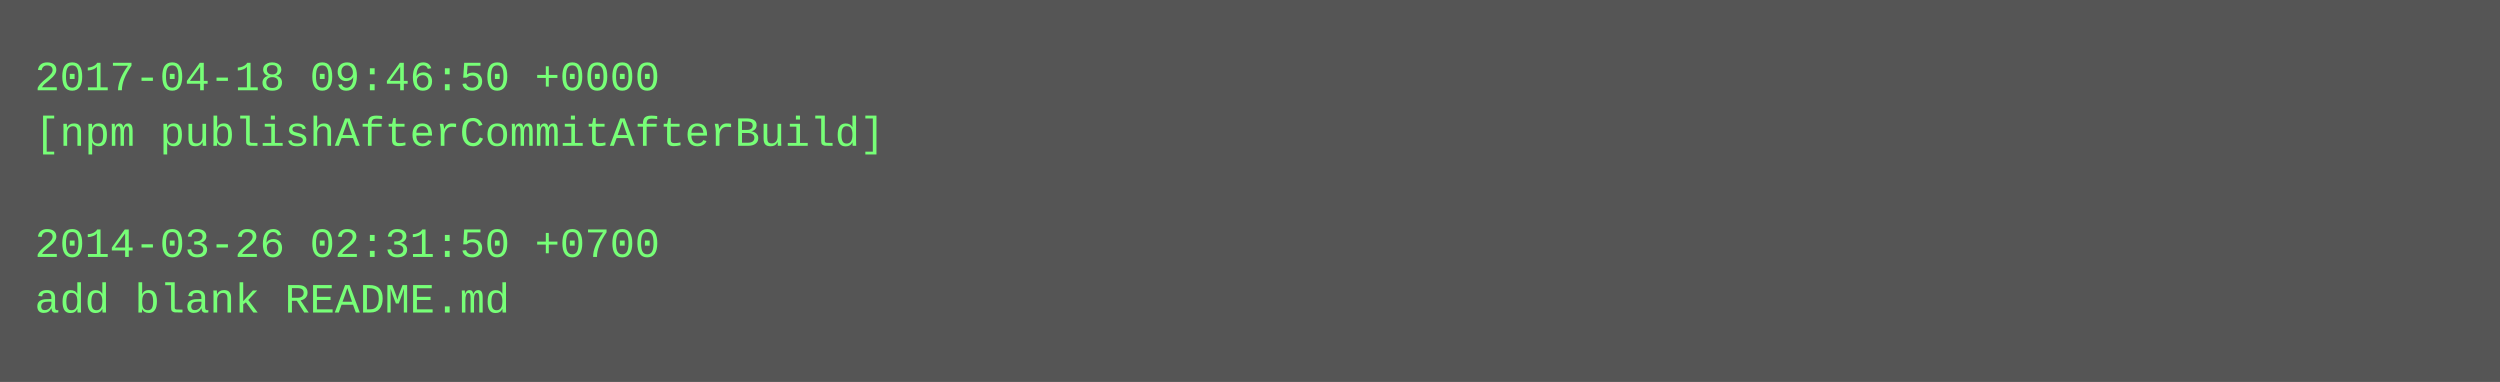
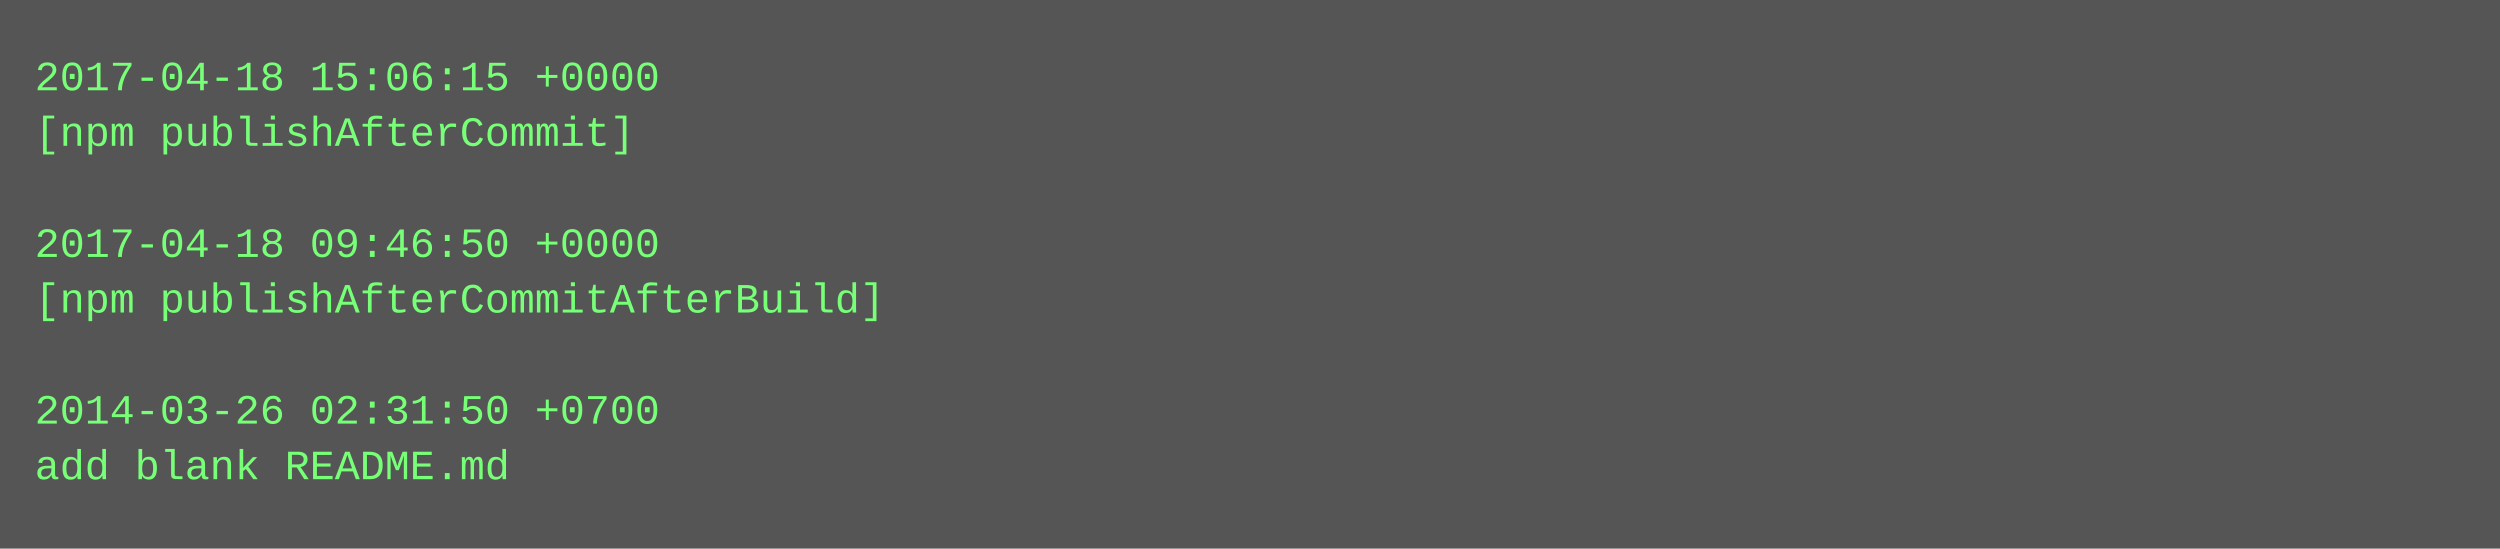
- <svg xmlns="http://www.w3.org/2000/svg" height="110" width="720">
-   <rect height="110" fill="#555" width="720" />
+ <svg xmlns="http://www.w3.org/2000/svg" height="158" width="720">
+   <rect height="158" fill="#555" width="720" />
  <text fill="#7f7" font-family="Courier New" font-size="12" xml:space="preserve">
-     <tspan x="10" y="26">2017-04-18 09:46:50 +0000</tspan>
-     <tspan x="10" y="42">[npm publishAfterCommitAfterBuild]</tspan>
+     <tspan x="10" y="26">2017-04-18 15:06:15 +0000</tspan>
+     <tspan x="10" y="42">[npm publishAfterCommit]</tspan>
    <tspan x="10" y="58" />
-     <tspan x="10" y="74">2014-03-26 02:31:50 +0700</tspan>
-     <tspan x="10" y="90">add blank README.md</tspan>
+     <tspan x="10" y="74">2017-04-18 09:46:50 +0000</tspan>
+     <tspan x="10" y="90">[npm publishAfterCommitAfterBuild]</tspan>
+     <tspan x="10" y="106" />
+     <tspan x="10" y="122">2014-03-26 02:31:50 +0700</tspan>
+     <tspan x="10" y="138">add blank README.md</tspan>
  </text>
</svg>
